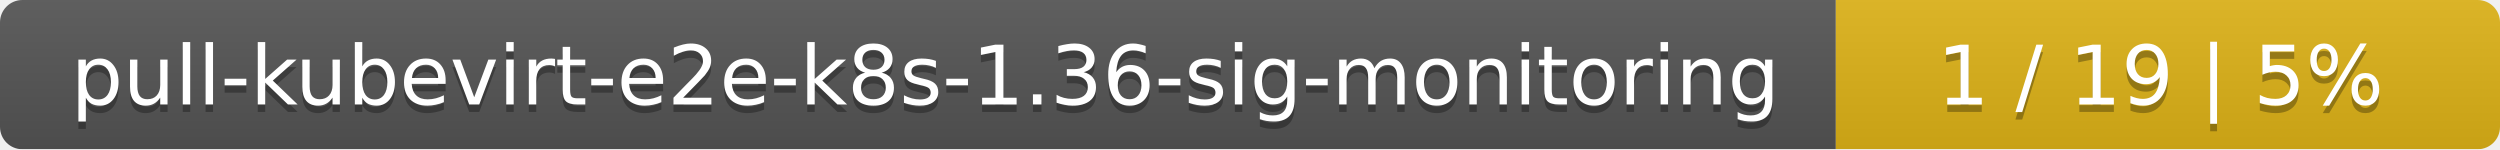
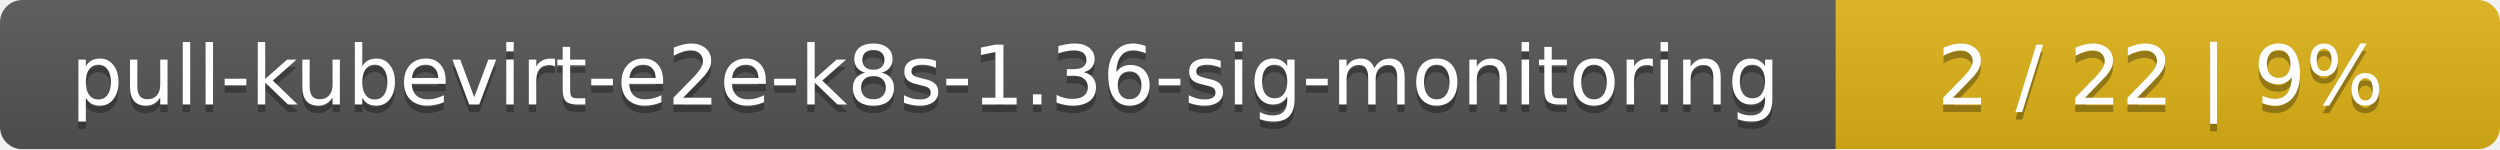
<svg xmlns="http://www.w3.org/2000/svg" width="335" height="20">
  <linearGradient id="smooth" x2="0" y2="100%">
    <stop offset="0" stop-color="#bbb" stop-opacity=".1" />
    <stop offset="1" stop-opacity=".1" />
  </linearGradient>
  <mask id="round">
    <rect width="335" height="20" rx="3" fill="#fff" />
  </mask>
  <g mask="url(#round)">
    <rect width="246" height="20" fill="#555" />
    <rect x="246" width="89" height="20" fill="#dfb317" />
    <rect width="335" height="20" fill="url(#smooth)" />
  </g>
  <g fill="#fff" text-anchor="middle" font-family="DejaVu Sans,Verdana,Geneva,sans-serif" font-size="11">
    <text x="124" y="15" fill="#010101" fill-opacity=".3">pull-kubevirt-e2e-k8s-1.36-sig-monitoring</text>
    <text x="124" y="14">pull-kubevirt-e2e-k8s-1.36-sig-monitoring</text>
-     <text x="289.5" y="15" fill="#010101" fill-opacity=".3">1 / 19    |    5%</text>
-     <text x="289.5" y="14">1 / 19    |    5%</text>
+     <text x="289.5" y="15" fill="#010101" fill-opacity=".3">2 / 22    |    9%</text>
+     <text x="289.5" y="14">2 / 22    |    9%</text>
  </g>
</svg>
